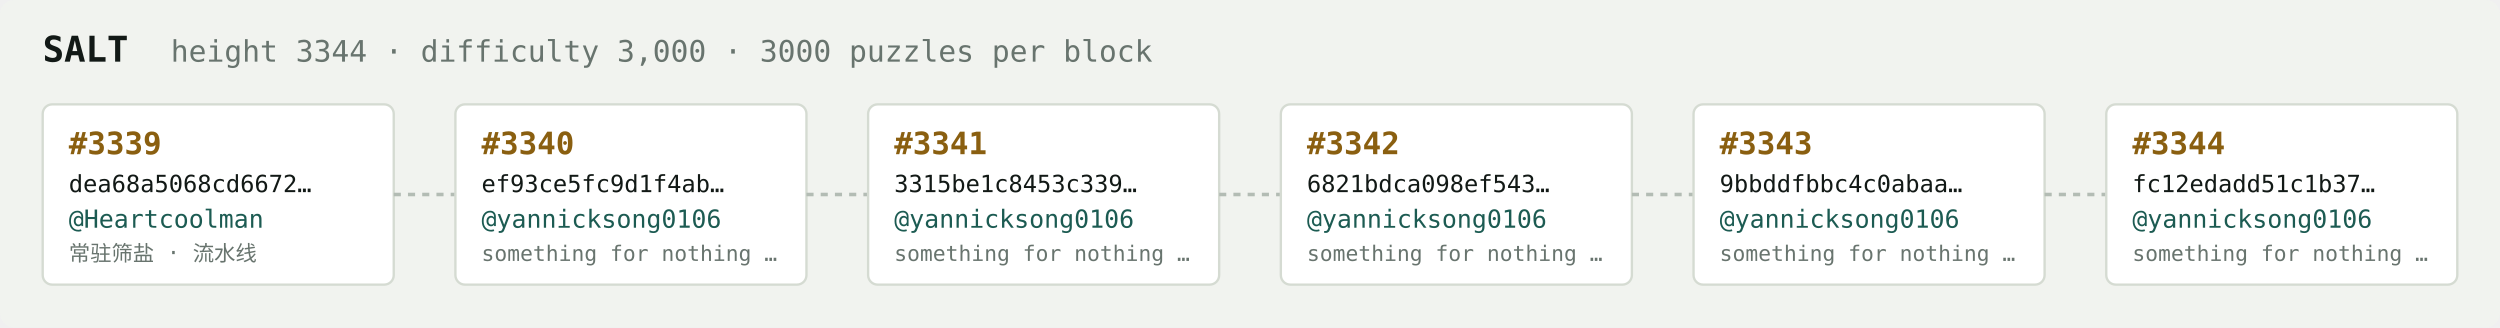
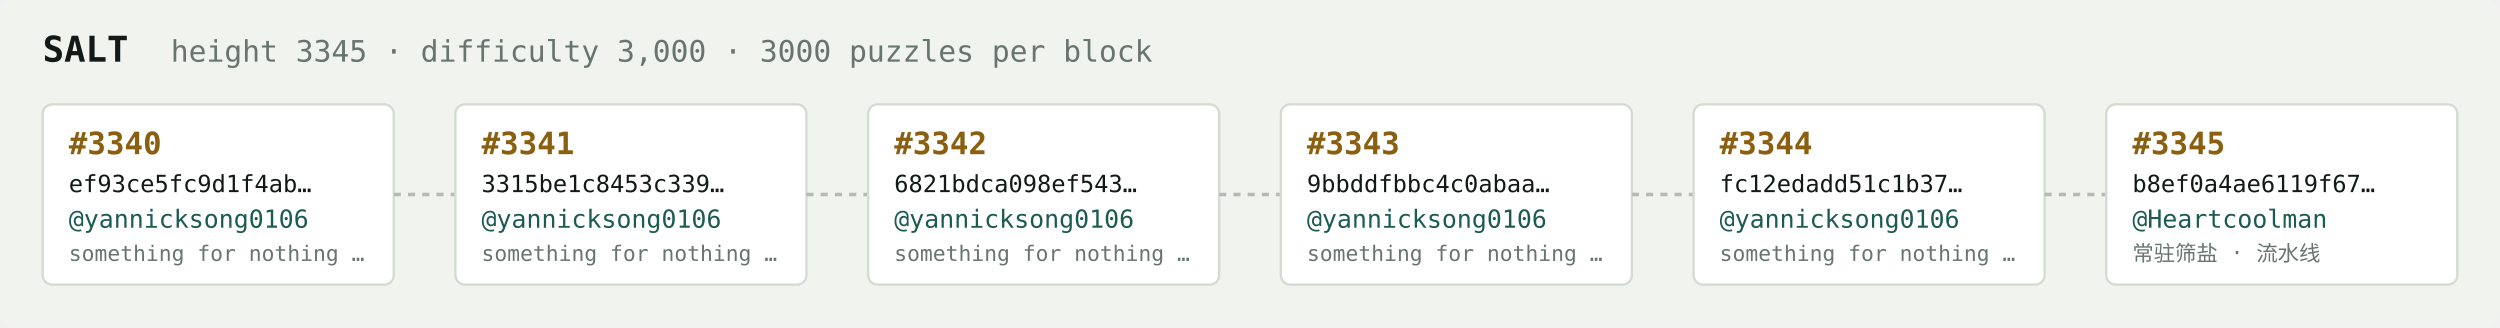
<svg xmlns="http://www.w3.org/2000/svg" width="1054" height="138" viewBox="0 0 1054 138" font-family="ui-monospace,SFMono-Regular,Menlo,monospace">
  <rect fill="#f1f3ef" width="1054" height="138" rx="6" />
  <text x="18" y="26" fill="#121916" font-size="15" font-weight="700">SALT</text>
-   <text x="72" y="26" fill="#68746e" font-size="12.5">height 3344 · difficulty 3,000 · 3000 puzzles per block</text>
+   <text x="72" y="26" fill="#68746e" font-size="12.5">height 3345 · difficulty 3,000 · 3000 puzzles per block</text>
  <rect x="18" y="44" width="148" height="76" rx="4" fill="#ffffff" stroke="#d5dbd2" stroke-width="1" />
-   <text x="29" y="65" fill="#8a5f10" font-size="13" font-weight="700">#3339</text>
-   <text x="29" y="81" fill="#121916" font-size="10">dea68a5068cd6672…</text>
-   <text x="29" y="96" fill="#1c5b52" font-size="10.5">@Heartcoolman</text>
-   <text x="29" y="110" fill="#68746e" font-size="9">常驻筛盐 · 流水线</text>
+   <text x="29" y="65" fill="#8a5f10" font-size="13" font-weight="700">#3340</text>
+   <text x="29" y="81" fill="#121916" font-size="10">ef93ce5fc9d1f4ab…</text>
+   <text x="29" y="96" fill="#1c5b52" font-size="10.5">@yannicksong0106</text>
+   <text x="29" y="110" fill="#68746e" font-size="9">something for nothing …</text>
  <line x1="166" y1="82.0" x2="192" y2="82.0" stroke="#b3bcb4" stroke-width="1.5" stroke-dasharray="3 3" />
  <rect x="192" y="44" width="148" height="76" rx="4" fill="#ffffff" stroke="#d5dbd2" stroke-width="1" />
-   <text x="203" y="65" fill="#8a5f10" font-size="13" font-weight="700">#3340</text>
-   <text x="203" y="81" fill="#121916" font-size="10">ef93ce5fc9d1f4ab…</text>
+   <text x="203" y="65" fill="#8a5f10" font-size="13" font-weight="700">#3341</text>
+   <text x="203" y="81" fill="#121916" font-size="10">3315be1c8453c339…</text>
  <text x="203" y="96" fill="#1c5b52" font-size="10.5">@yannicksong0106</text>
  <text x="203" y="110" fill="#68746e" font-size="9">something for nothing …</text>
  <line x1="340" y1="82.0" x2="366" y2="82.0" stroke="#b3bcb4" stroke-width="1.5" stroke-dasharray="3 3" />
  <rect x="366" y="44" width="148" height="76" rx="4" fill="#ffffff" stroke="#d5dbd2" stroke-width="1" />
-   <text x="377" y="65" fill="#8a5f10" font-size="13" font-weight="700">#3341</text>
-   <text x="377" y="81" fill="#121916" font-size="10">3315be1c8453c339…</text>
+   <text x="377" y="65" fill="#8a5f10" font-size="13" font-weight="700">#3342</text>
+   <text x="377" y="81" fill="#121916" font-size="10">6821bdca098ef543…</text>
  <text x="377" y="96" fill="#1c5b52" font-size="10.5">@yannicksong0106</text>
  <text x="377" y="110" fill="#68746e" font-size="9">something for nothing …</text>
  <line x1="514" y1="82.0" x2="540" y2="82.0" stroke="#b3bcb4" stroke-width="1.5" stroke-dasharray="3 3" />
  <rect x="540" y="44" width="148" height="76" rx="4" fill="#ffffff" stroke="#d5dbd2" stroke-width="1" />
-   <text x="551" y="65" fill="#8a5f10" font-size="13" font-weight="700">#3342</text>
-   <text x="551" y="81" fill="#121916" font-size="10">6821bdca098ef543…</text>
+   <text x="551" y="65" fill="#8a5f10" font-size="13" font-weight="700">#3343</text>
+   <text x="551" y="81" fill="#121916" font-size="10">9bbddfbbc4c0abaa…</text>
  <text x="551" y="96" fill="#1c5b52" font-size="10.5">@yannicksong0106</text>
  <text x="551" y="110" fill="#68746e" font-size="9">something for nothing …</text>
  <line x1="688" y1="82.0" x2="714" y2="82.0" stroke="#b3bcb4" stroke-width="1.5" stroke-dasharray="3 3" />
  <rect x="714" y="44" width="148" height="76" rx="4" fill="#ffffff" stroke="#d5dbd2" stroke-width="1" />
-   <text x="725" y="65" fill="#8a5f10" font-size="13" font-weight="700">#3343</text>
-   <text x="725" y="81" fill="#121916" font-size="10">9bbddfbbc4c0abaa…</text>
+   <text x="725" y="65" fill="#8a5f10" font-size="13" font-weight="700">#3344</text>
+   <text x="725" y="81" fill="#121916" font-size="10">fc12edadd51c1b37…</text>
  <text x="725" y="96" fill="#1c5b52" font-size="10.5">@yannicksong0106</text>
  <text x="725" y="110" fill="#68746e" font-size="9">something for nothing …</text>
  <line x1="862" y1="82.0" x2="888" y2="82.0" stroke="#b3bcb4" stroke-width="1.5" stroke-dasharray="3 3" />
  <rect x="888" y="44" width="148" height="76" rx="4" fill="#ffffff" stroke="#d5dbd2" stroke-width="1" />
-   <text x="899" y="65" fill="#8a5f10" font-size="13" font-weight="700">#3344</text>
-   <text x="899" y="81" fill="#121916" font-size="10">fc12edadd51c1b37…</text>
-   <text x="899" y="96" fill="#1c5b52" font-size="10.5">@yannicksong0106</text>
-   <text x="899" y="110" fill="#68746e" font-size="9">something for nothing …</text>
+   <text x="899" y="65" fill="#8a5f10" font-size="13" font-weight="700">#3345</text>
+   <text x="899" y="81" fill="#121916" font-size="10">b8ef0a4ae6119f67…</text>
+   <text x="899" y="96" fill="#1c5b52" font-size="10.5">@Heartcoolman</text>
+   <text x="899" y="110" fill="#68746e" font-size="9">常驻筛盐 · 流水线</text>
</svg>
